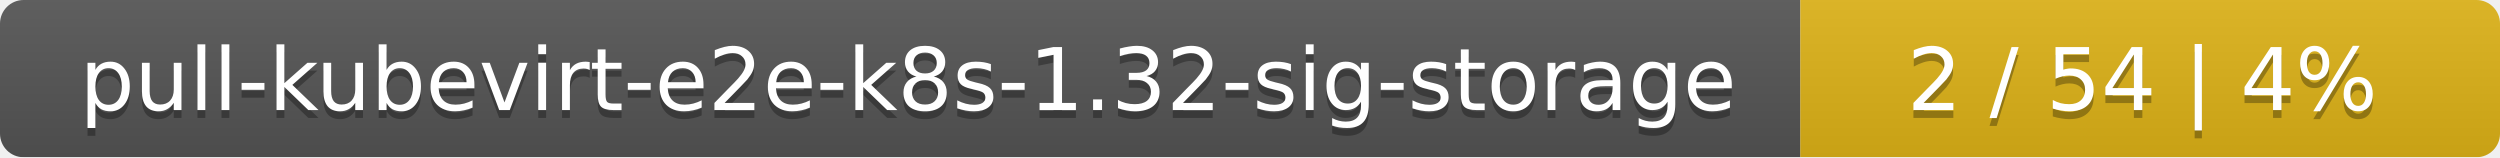
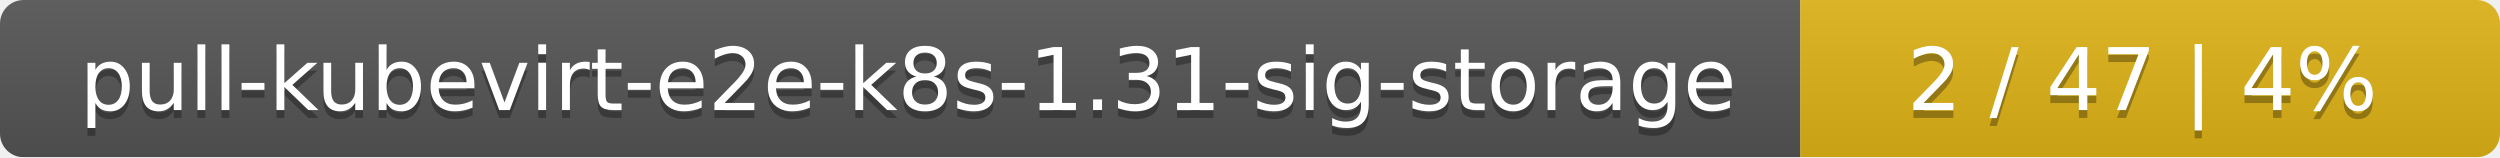
<svg xmlns="http://www.w3.org/2000/svg" width="318" height="20">
  <linearGradient id="smooth" x2="0" y2="100%">
    <stop offset="0" stop-color="#bbb" stop-opacity=".1" />
    <stop offset="1" stop-opacity=".1" />
  </linearGradient>
  <mask id="round">
    <rect width="318" height="20" rx="3" fill="#fff" />
  </mask>
  <g mask="url(#round)">
    <rect width="229" height="20" fill="#555" />
    <rect x="229" width="89" height="20" fill="#dfb317" />
    <rect width="318" height="20" fill="url(#smooth)" />
  </g>
  <g fill="#fff" text-anchor="middle" font-family="DejaVu Sans,Verdana,Geneva,sans-serif" font-size="11">
-     <text x="115.5" y="15" fill="#010101" fill-opacity=".3">pull-kubevirt-e2e-k8s-1.32-sig-storage</text>
-     <text x="115.5" y="14">pull-kubevirt-e2e-k8s-1.32-sig-storage</text>
-     <text x="272.5" y="15" fill="#010101" fill-opacity=".3">2 / 54    |    4%</text>
-     <text x="272.5" y="14">2 / 54    |    4%</text>
+     <text x="115.5" y="15" fill="#010101" fill-opacity=".3">pull-kubevirt-e2e-k8s-1.31-sig-storage</text>
+     <text x="115.5" y="14">pull-kubevirt-e2e-k8s-1.31-sig-storage</text>
+     <text x="272.5" y="15" fill="#010101" fill-opacity=".3">2 / 47    |    4%</text>
+     <text x="272.5" y="14">2 / 47    |    4%</text>
  </g>
</svg>
